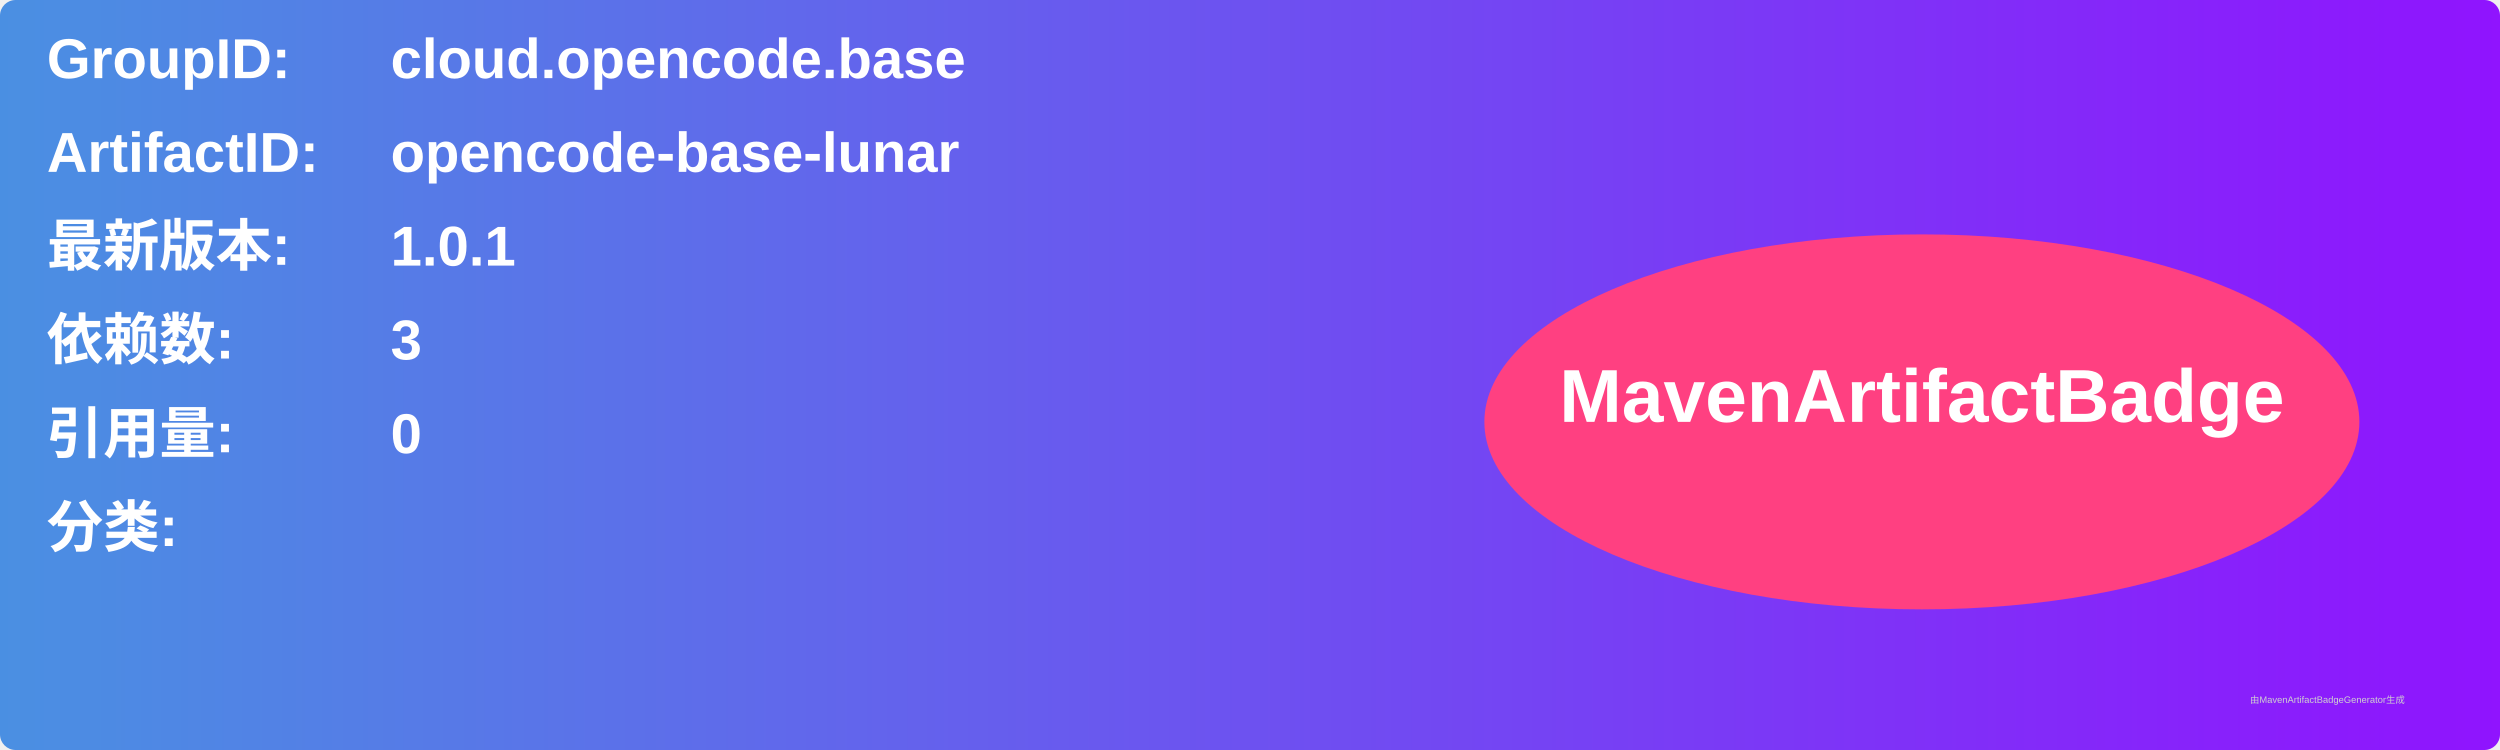
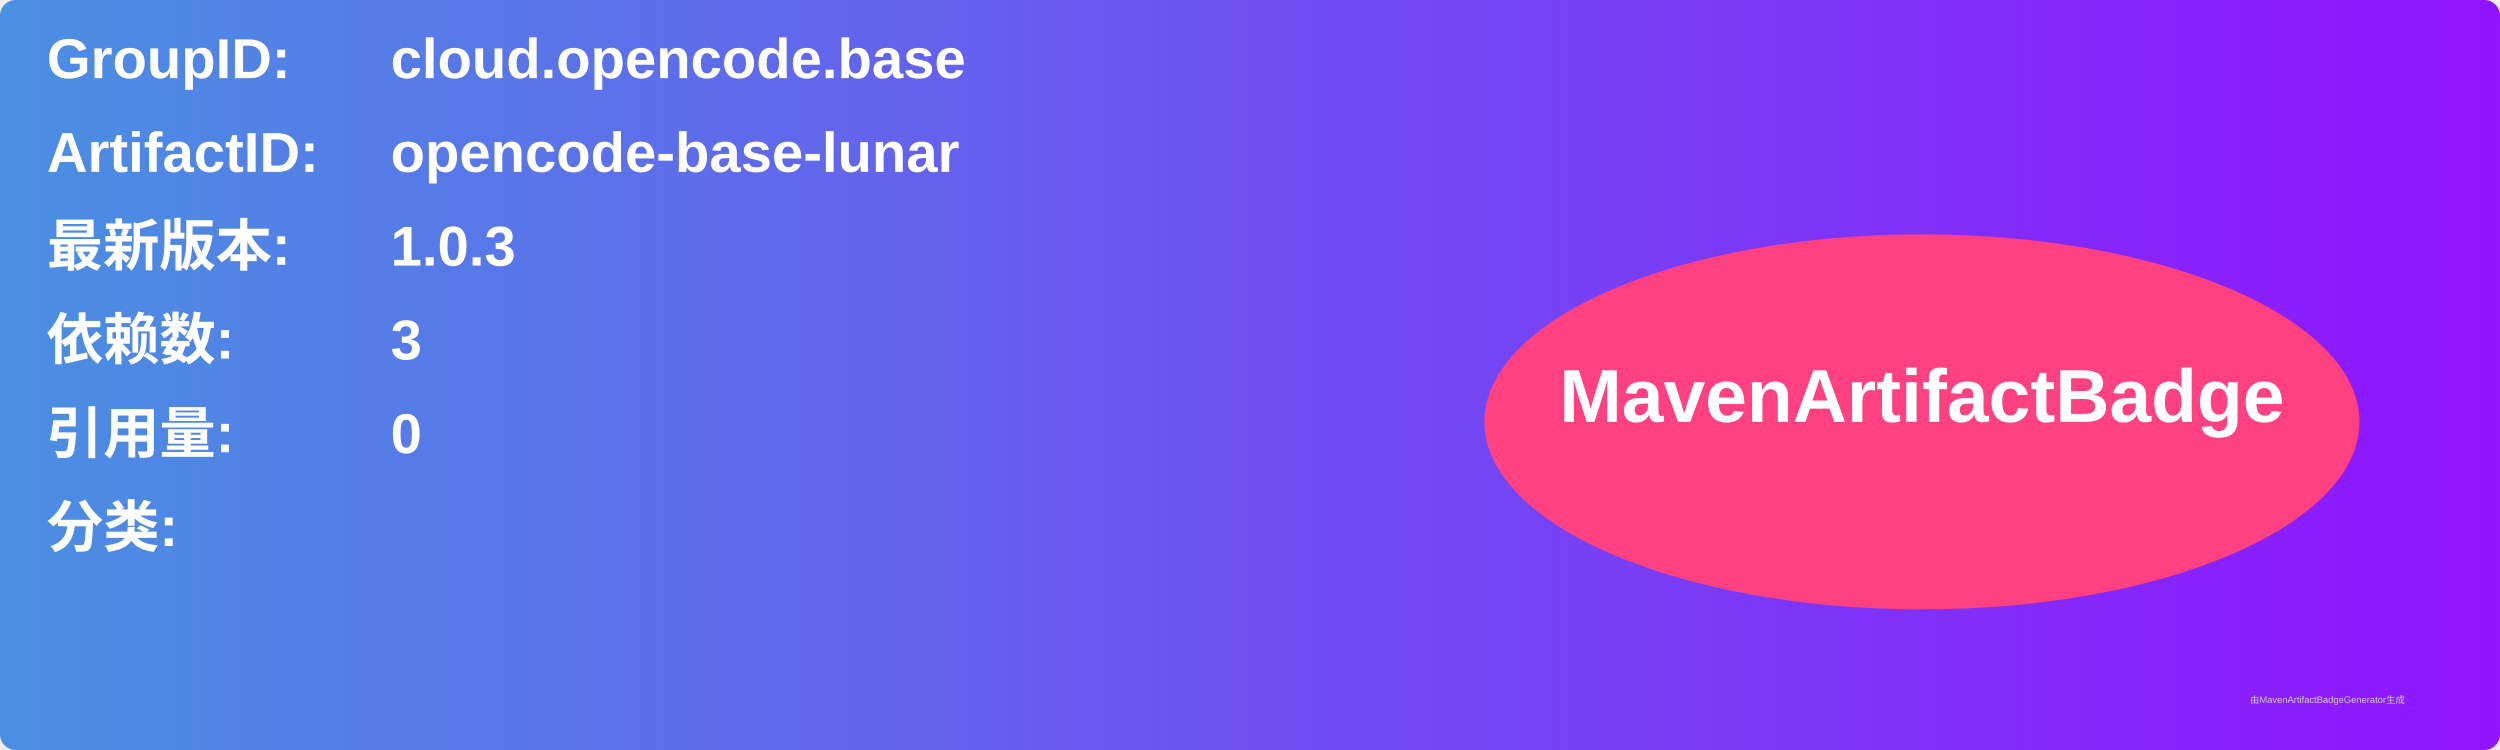
<svg xmlns="http://www.w3.org/2000/svg" width="800" height="240" viewBox="0 0 800 240">
  <linearGradient id="grad" x1="0%" y1="0%" x2="100%" y2="0%">
    <stop offset="0%" stop-color="#4a90e2" />
    <stop offset="100%" stop-color="#9013fe" />
  </linearGradient>
  <rect width="100%" height="100%" rx="5" ry="5" fill="url(#grad)" />
  <g transform="translate(15, 15)">
    <text x="0" y="10" font-family="Arial" font-size="18" fill="white" font-weight="bold" width="260">GroupID:</text>
    <text x="110" y="10" font-family="Arial" font-size="18" fill="white" font-weight="bold" width="460">cloud.opencode.base</text>
    <text x="0" y="40" font-family="Arial" font-size="18" fill="white" font-weight="bold" width="260">ArtifactID:</text>
    <text x="110" y="40" font-family="Arial" font-size="18" fill="white" font-weight="bold" width="460">opencode-base-lunar</text>
    <text x="0" y="70" font-family="Arial" font-size="18" fill="white" font-weight="bold">最新版本:</text>
    <text x="110" y="70" font-family="Arial" font-size="18" fill="white" font-weight="bold">
-       <tspan font-weight="bold">1.0.1</tspan>
+       <tspan font-weight="bold">1.0.3</tspan>
    </text>
    <text x="0" y="100" font-family="Arial" font-size="18" fill="white" font-weight="bold">依赖数: </text>
    <text x="110" y="100" font-family="Arial" font-size="18" fill="white">
      <tspan font-weight="bold">3</tspan>
    </text>
    <text x="0" y="130" font-family="Arial" font-size="18" fill="white" font-weight="bold">引用量: </text>
    <text x="110" y="130" font-family="Arial" font-size="18" fill="white">
      <tspan font-weight="bold">0</tspan>
    </text>
    <text x="0" y="160" font-family="Arial" font-size="18" fill="white" font-weight="bold">分类:</text>
    <text x="10" y="190" font-family="Arial" font-size="10" fill="white">
      <tspan font-weight="bold" />
    </text>
    <ellipse cx="600" cy="120" rx="140" ry="60" fill="#ff4081" />
    <text x="600" y="120" text-anchor="middle" font-family="Arial" font-size="24" fill="white" font-weight="bold">MavenArtifactBadge</text>
  </g>
  <text x="720" y="225" font-family="Arial" font-size="3" fill="#d0d0d0">由MavenArtifactBadgeGenerator生成</text>
</svg>
